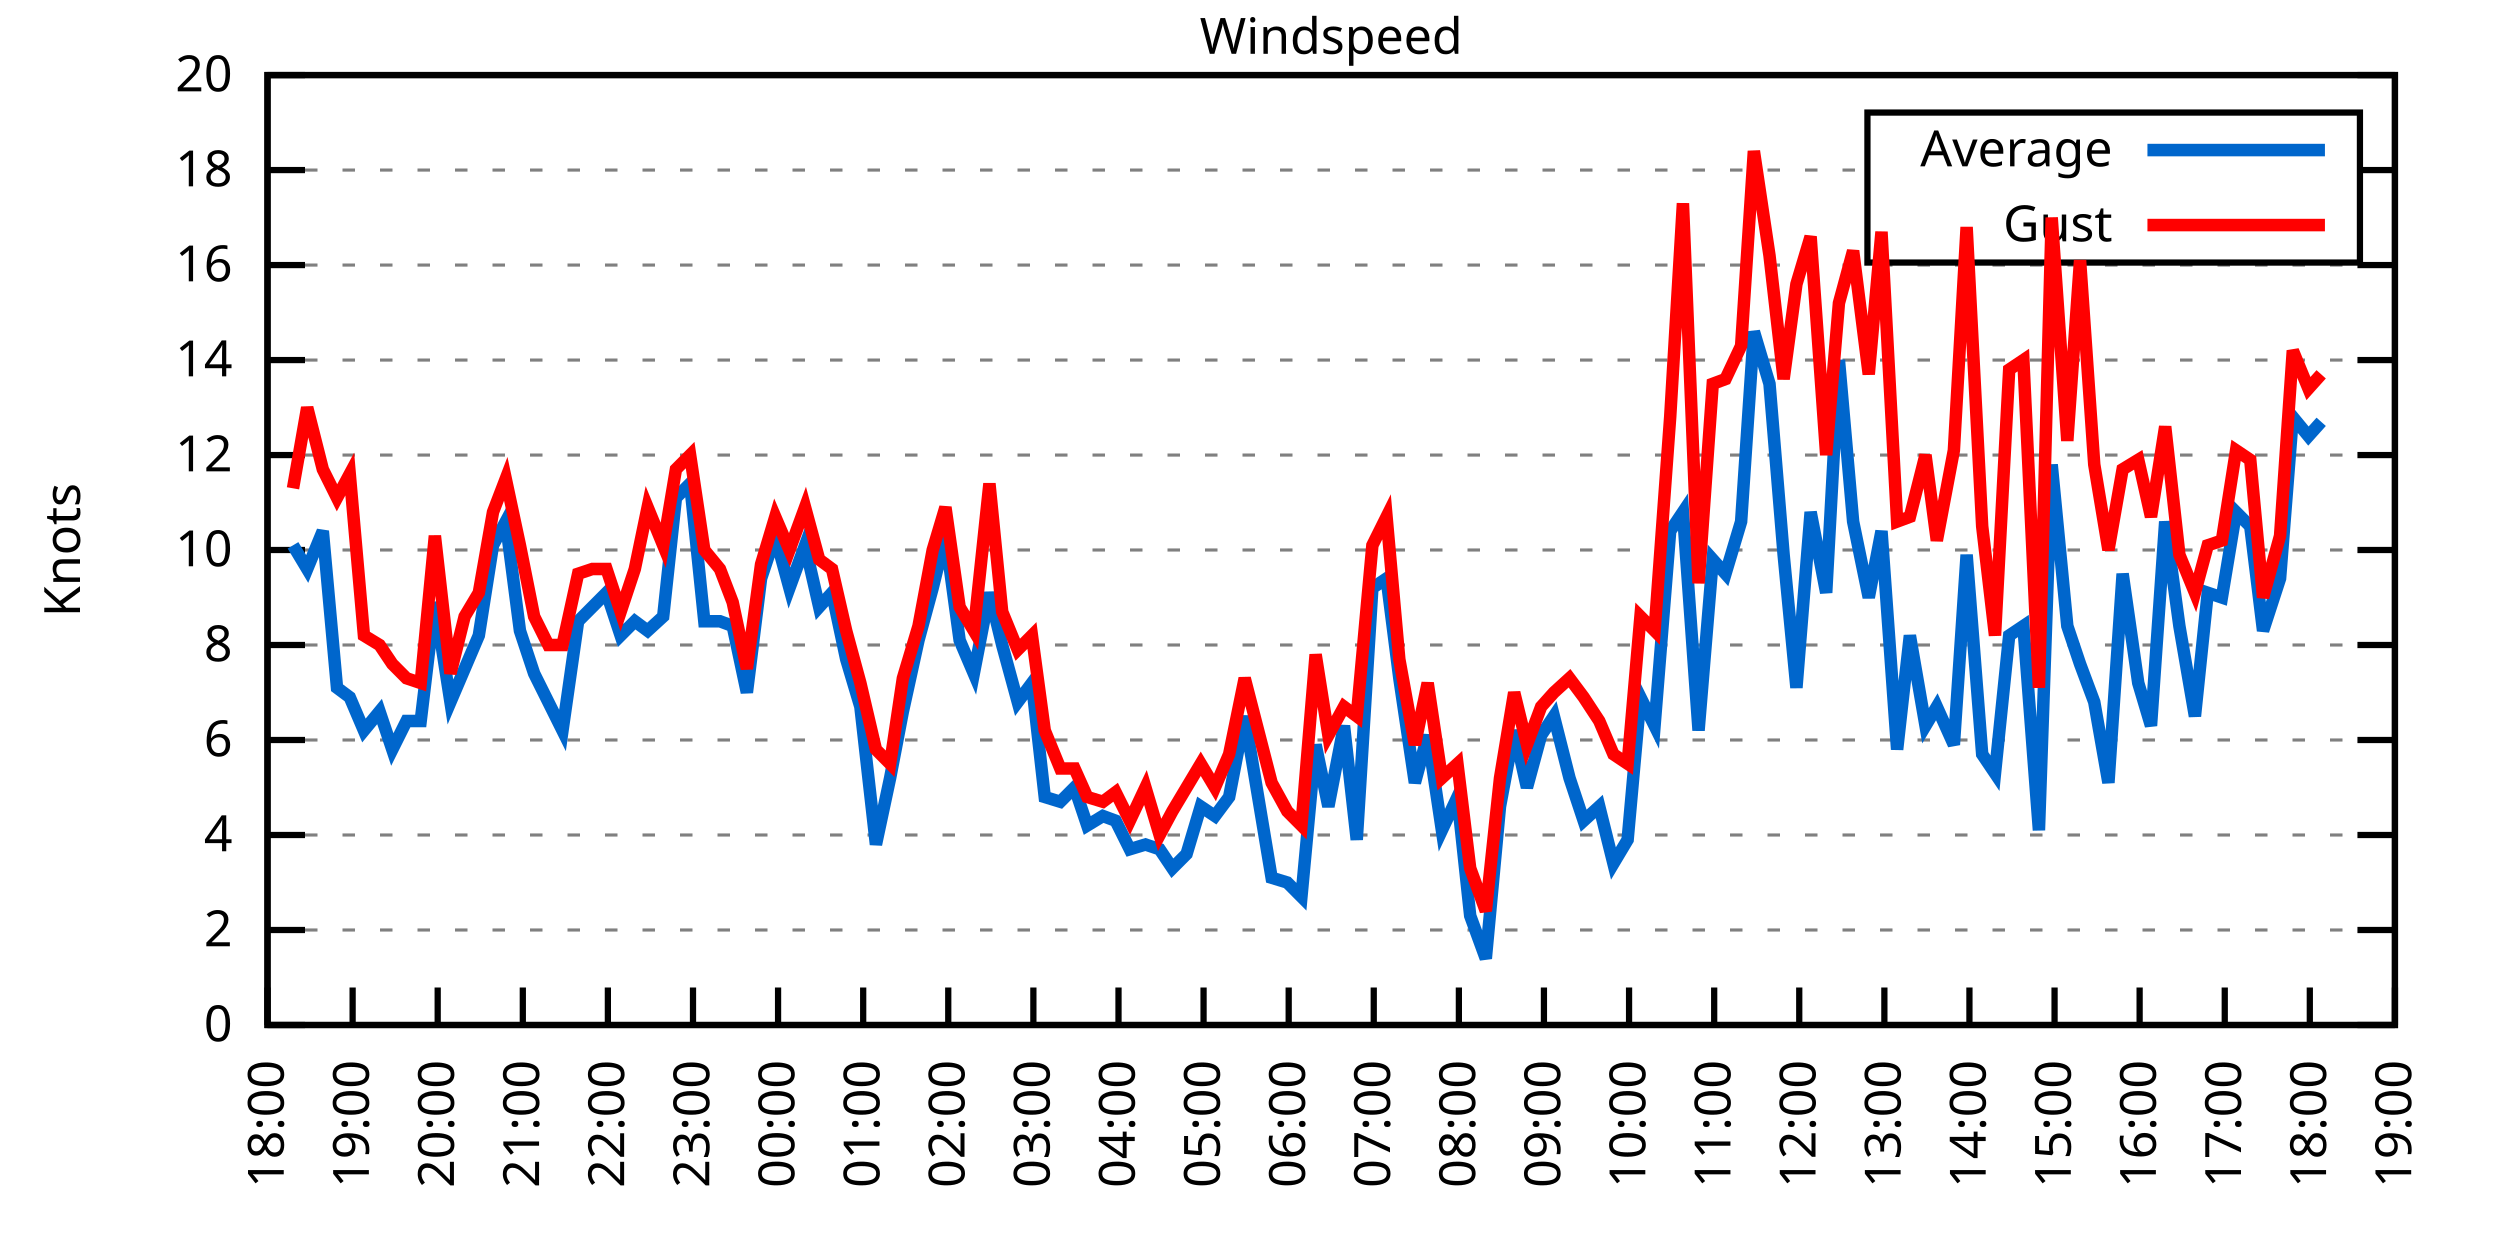
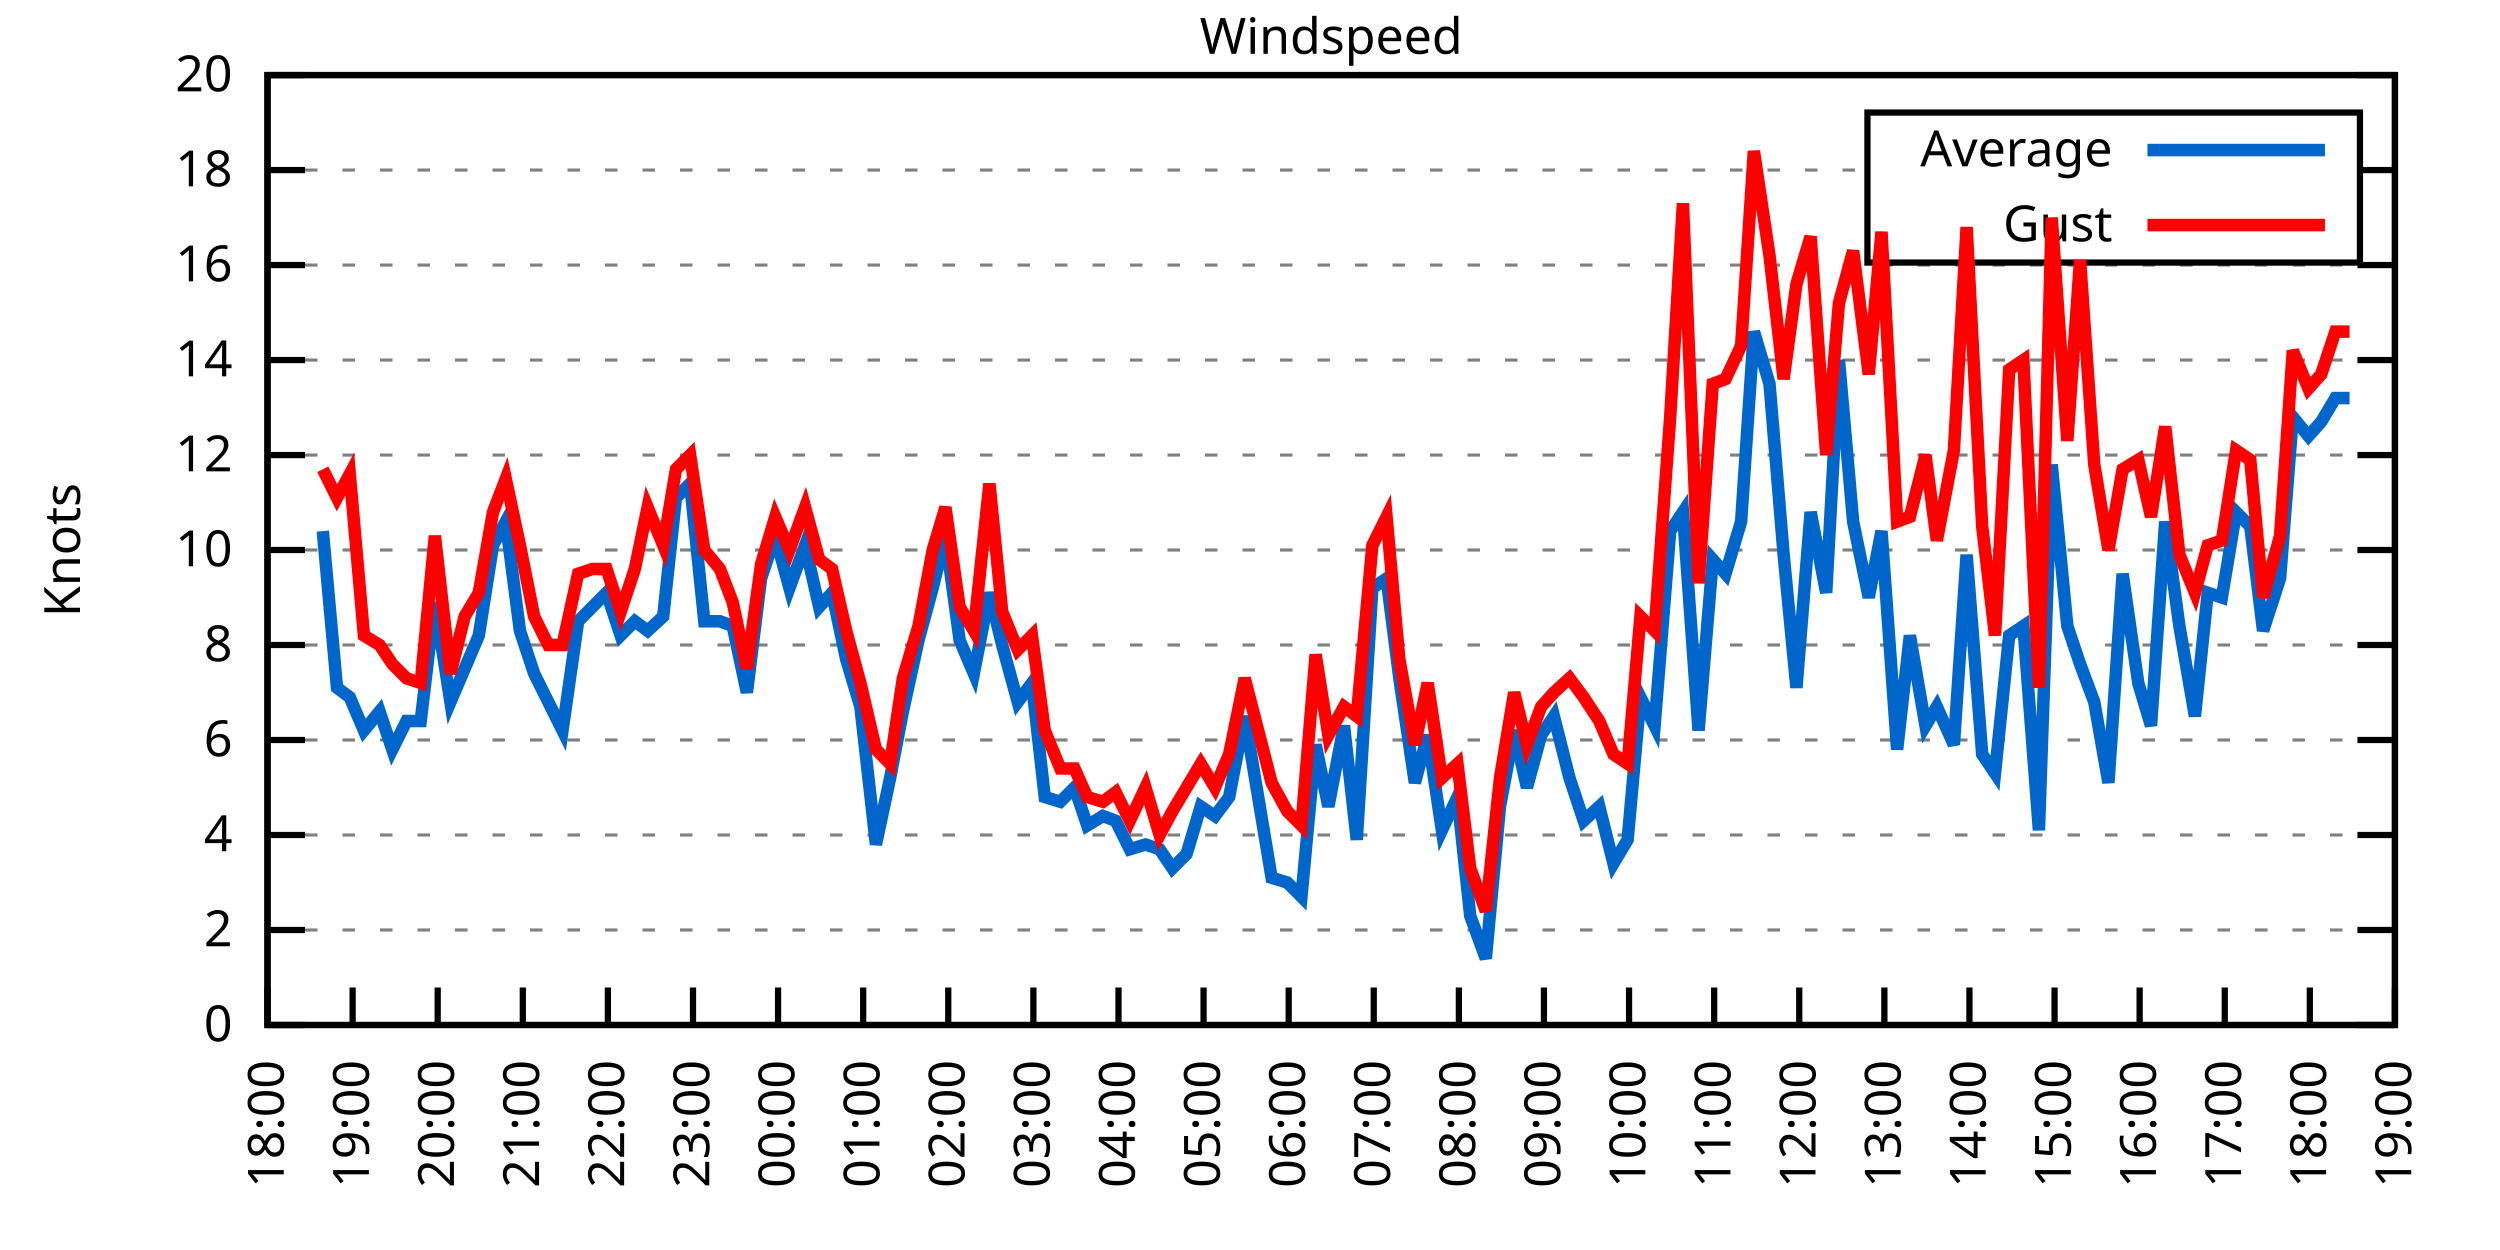
<svg xmlns="http://www.w3.org/2000/svg" xmlns:xlink="http://www.w3.org/1999/xlink" width="400" height="200" viewBox="0 0 400 200">
  <g id="gnuplot_canvas">
    <rect x="0" y="0" width="400" height="200" fill="none" />
    <defs>
      <circle id="gpDot" r="0.5" stroke-width="0.5" stroke="currentColor" />
      <path id="gpPt0" stroke-width="0.333" stroke="currentColor" d="M-1,0 h2 M0,-1 v2" />
      <path id="gpPt1" stroke-width="0.333" stroke="currentColor" d="M-1,-1 L1,1 M1,-1 L-1,1" />
      <path id="gpPt2" stroke-width="0.333" stroke="currentColor" d="M-1,0 L1,0 M0,-1 L0,1 M-1,-1 L1,1 M-1,1 L1,-1" />
      <rect id="gpPt3" stroke-width="0.333" stroke="currentColor" x="-1" y="-1" width="2" height="2" />
      <rect id="gpPt4" stroke-width="0.333" stroke="currentColor" fill="currentColor" x="-1" y="-1" width="2" height="2" />
      <circle id="gpPt5" stroke-width="0.333" stroke="currentColor" cx="0" cy="0" r="1" />
      <use xlink:href="#gpPt5" id="gpPt6" fill="currentColor" stroke="none" />
      <path id="gpPt7" stroke-width="0.333" stroke="currentColor" d="M0,-1.33 L-1.33,0.67 L1.33,0.67 z" />
      <use xlink:href="#gpPt7" id="gpPt8" fill="currentColor" stroke="none" />
      <use xlink:href="#gpPt7" id="gpPt9" stroke="currentColor" transform="rotate(180)" />
      <use xlink:href="#gpPt9" id="gpPt10" fill="currentColor" stroke="none" />
      <use xlink:href="#gpPt3" id="gpPt11" stroke="currentColor" transform="rotate(45)" />
      <use xlink:href="#gpPt11" id="gpPt12" fill="currentColor" stroke="none" />
      <path id="gpPt13" stroke-width="0.333" stroke="currentColor" d="M0,1.330 L1.265,0.411 L0.782,-1.067 L-0.782,-1.076 L-1.265,0.411 z" />
      <use xlink:href="#gpPt13" id="gpPt14" fill="currentColor" stroke="none" />
      <filter id="textbox" filterUnits="objectBoundingBox" x="0" y="0" height="1" width="1">
        <feFlood flood-color="white" flood-opacity="1" result="bgnd" />
        <feComposite in="SourceGraphic" in2="bgnd" operator="atop" />
      </filter>
      <filter id="greybox" filterUnits="objectBoundingBox" x="0" y="0" height="1" width="1">
        <feFlood flood-color="lightgrey" flood-opacity="1" result="grey" />
        <feComposite in="SourceGraphic" in2="grey" operator="atop" />
      </filter>
    </defs>
    <g fill="none" color="white" stroke="currentColor" stroke-width="1.00" stroke-linecap="butt" stroke-linejoin="miter">
</g>
    <g fill="none" color="black" stroke="currentColor" stroke-width="1.00" stroke-linecap="butt" stroke-linejoin="miter">
      <g stroke="none" shape-rendering="crispEdges">
        <polygon fill="rgb(255, 255, 255)" points="42.80,164.00 383.18,164.00 383.18,12.02 42.80,12.02 " />
      </g>
    </g>
    <g fill="none" color="black" stroke="currentColor" stroke-width="1.00" stroke-linecap="butt" stroke-linejoin="miter">
</g>
    <g fill="none" color="black" stroke="black" stroke-width="0.50" stroke-linecap="butt" stroke-linejoin="miter">
</g>
    <g fill="none" color="gray" stroke="currentColor" stroke-width="0.50" stroke-linecap="butt" stroke-linejoin="miter">
      <path stroke="gray" stroke-dasharray="2,4" class="gridline" d="M42.80,164.00 L383.19,164.00  " />
    </g>
    <g fill="none" color="gray" stroke="gray" stroke-width="1.00" stroke-linecap="butt" stroke-linejoin="miter">
</g>
    <g fill="none" color="black" stroke="currentColor" stroke-width="1.00" stroke-linecap="butt" stroke-linejoin="miter">
      <path stroke="black" d="M42.80,164.00 L48.80,164.00 M383.19,164.00 L377.19,164.00  " />
      <g transform="translate(37.20,166.60)" stroke="none" fill="black" font-family="Sans" font-size="8.00" text-anchor="end">
        <text>
          <tspan font-family="Sans"> 0</tspan>
        </text>
      </g>
    </g>
    <g fill="none" color="black" stroke="currentColor" stroke-width="1.00" stroke-linecap="butt" stroke-linejoin="miter">
</g>
    <g fill="none" color="black" stroke="black" stroke-width="0.50" stroke-linecap="butt" stroke-linejoin="miter">
</g>
    <g fill="none" color="gray" stroke="currentColor" stroke-width="0.50" stroke-linecap="butt" stroke-linejoin="miter">
      <path stroke="gray" stroke-dasharray="2,4" class="gridline" d="M42.80,148.80 L383.19,148.80  " />
    </g>
    <g fill="none" color="gray" stroke="gray" stroke-width="1.00" stroke-linecap="butt" stroke-linejoin="miter">
</g>
    <g fill="none" color="black" stroke="currentColor" stroke-width="1.00" stroke-linecap="butt" stroke-linejoin="miter">
      <path stroke="black" d="M42.80,148.80 L48.80,148.80 M383.19,148.80 L377.19,148.80  " />
      <g transform="translate(37.20,151.40)" stroke="none" fill="black" font-family="Sans" font-size="8.00" text-anchor="end">
        <text>
          <tspan font-family="Sans"> 2</tspan>
        </text>
      </g>
    </g>
    <g fill="none" color="black" stroke="currentColor" stroke-width="1.00" stroke-linecap="butt" stroke-linejoin="miter">
</g>
    <g fill="none" color="black" stroke="black" stroke-width="0.50" stroke-linecap="butt" stroke-linejoin="miter">
</g>
    <g fill="none" color="gray" stroke="currentColor" stroke-width="0.50" stroke-linecap="butt" stroke-linejoin="miter">
      <path stroke="gray" stroke-dasharray="2,4" class="gridline" d="M42.80,133.60 L383.19,133.60  " />
    </g>
    <g fill="none" color="gray" stroke="gray" stroke-width="1.00" stroke-linecap="butt" stroke-linejoin="miter">
</g>
    <g fill="none" color="black" stroke="currentColor" stroke-width="1.00" stroke-linecap="butt" stroke-linejoin="miter">
      <path stroke="black" d="M42.80,133.60 L48.80,133.60 M383.19,133.60 L377.19,133.60  " />
      <g transform="translate(37.20,136.20)" stroke="none" fill="black" font-family="Sans" font-size="8.00" text-anchor="end">
        <text>
          <tspan font-family="Sans"> 4</tspan>
        </text>
      </g>
    </g>
    <g fill="none" color="black" stroke="currentColor" stroke-width="1.00" stroke-linecap="butt" stroke-linejoin="miter">
</g>
    <g fill="none" color="black" stroke="black" stroke-width="0.50" stroke-linecap="butt" stroke-linejoin="miter">
</g>
    <g fill="none" color="gray" stroke="currentColor" stroke-width="0.50" stroke-linecap="butt" stroke-linejoin="miter">
      <path stroke="gray" stroke-dasharray="2,4" class="gridline" d="M42.80,118.40 L383.19,118.40  " />
    </g>
    <g fill="none" color="gray" stroke="gray" stroke-width="1.00" stroke-linecap="butt" stroke-linejoin="miter">
</g>
    <g fill="none" color="black" stroke="currentColor" stroke-width="1.00" stroke-linecap="butt" stroke-linejoin="miter">
      <path stroke="black" d="M42.80,118.40 L48.80,118.40 M383.19,118.40 L377.19,118.40  " />
      <g transform="translate(37.20,121.00)" stroke="none" fill="black" font-family="Sans" font-size="8.00" text-anchor="end">
        <text>
          <tspan font-family="Sans"> 6</tspan>
        </text>
      </g>
    </g>
    <g fill="none" color="black" stroke="currentColor" stroke-width="1.00" stroke-linecap="butt" stroke-linejoin="miter">
</g>
    <g fill="none" color="black" stroke="black" stroke-width="0.50" stroke-linecap="butt" stroke-linejoin="miter">
</g>
    <g fill="none" color="gray" stroke="currentColor" stroke-width="0.50" stroke-linecap="butt" stroke-linejoin="miter">
      <path stroke="gray" stroke-dasharray="2,4" class="gridline" d="M42.80,103.20 L383.19,103.20  " />
    </g>
    <g fill="none" color="gray" stroke="gray" stroke-width="1.00" stroke-linecap="butt" stroke-linejoin="miter">
</g>
    <g fill="none" color="black" stroke="currentColor" stroke-width="1.00" stroke-linecap="butt" stroke-linejoin="miter">
      <path stroke="black" d="M42.80,103.20 L48.80,103.20 M383.19,103.20 L377.19,103.20  " />
      <g transform="translate(37.20,105.80)" stroke="none" fill="black" font-family="Sans" font-size="8.00" text-anchor="end">
        <text>
          <tspan font-family="Sans"> 8</tspan>
        </text>
      </g>
    </g>
    <g fill="none" color="black" stroke="currentColor" stroke-width="1.00" stroke-linecap="butt" stroke-linejoin="miter">
</g>
    <g fill="none" color="black" stroke="black" stroke-width="0.50" stroke-linecap="butt" stroke-linejoin="miter">
</g>
    <g fill="none" color="gray" stroke="currentColor" stroke-width="0.50" stroke-linecap="butt" stroke-linejoin="miter">
      <path stroke="gray" stroke-dasharray="2,4" class="gridline" d="M42.80,88.00 L383.19,88.00  " />
    </g>
    <g fill="none" color="gray" stroke="gray" stroke-width="1.00" stroke-linecap="butt" stroke-linejoin="miter">
</g>
    <g fill="none" color="black" stroke="currentColor" stroke-width="1.00" stroke-linecap="butt" stroke-linejoin="miter">
      <path stroke="black" d="M42.80,88.00 L48.80,88.00 M383.19,88.00 L377.19,88.00  " />
      <g transform="translate(37.20,90.60)" stroke="none" fill="black" font-family="Sans" font-size="8.00" text-anchor="end">
        <text>
          <tspan font-family="Sans"> 10</tspan>
        </text>
      </g>
    </g>
    <g fill="none" color="black" stroke="currentColor" stroke-width="1.00" stroke-linecap="butt" stroke-linejoin="miter">
</g>
    <g fill="none" color="black" stroke="black" stroke-width="0.50" stroke-linecap="butt" stroke-linejoin="miter">
</g>
    <g fill="none" color="gray" stroke="currentColor" stroke-width="0.50" stroke-linecap="butt" stroke-linejoin="miter">
      <path stroke="gray" stroke-dasharray="2,4" class="gridline" d="M42.80,72.81 L383.19,72.81  " />
    </g>
    <g fill="none" color="gray" stroke="gray" stroke-width="1.00" stroke-linecap="butt" stroke-linejoin="miter">
</g>
    <g fill="none" color="black" stroke="currentColor" stroke-width="1.00" stroke-linecap="butt" stroke-linejoin="miter">
      <path stroke="black" d="M42.80,72.81 L48.80,72.81 M383.19,72.81 L377.19,72.81  " />
      <g transform="translate(37.20,75.41)" stroke="none" fill="black" font-family="Sans" font-size="8.00" text-anchor="end">
        <text>
          <tspan font-family="Sans"> 12</tspan>
        </text>
      </g>
    </g>
    <g fill="none" color="black" stroke="currentColor" stroke-width="1.00" stroke-linecap="butt" stroke-linejoin="miter">
</g>
    <g fill="none" color="black" stroke="black" stroke-width="0.50" stroke-linecap="butt" stroke-linejoin="miter">
</g>
    <g fill="none" color="gray" stroke="currentColor" stroke-width="0.50" stroke-linecap="butt" stroke-linejoin="miter">
      <path stroke="gray" stroke-dasharray="2,4" class="gridline" d="M42.80,57.61 L383.19,57.61  " />
    </g>
    <g fill="none" color="gray" stroke="gray" stroke-width="1.00" stroke-linecap="butt" stroke-linejoin="miter">
</g>
    <g fill="none" color="black" stroke="currentColor" stroke-width="1.00" stroke-linecap="butt" stroke-linejoin="miter">
      <path stroke="black" d="M42.80,57.61 L48.80,57.61 M383.19,57.61 L377.19,57.61  " />
      <g transform="translate(37.20,60.21)" stroke="none" fill="black" font-family="Sans" font-size="8.00" text-anchor="end">
        <text>
          <tspan font-family="Sans"> 14</tspan>
        </text>
      </g>
    </g>
    <g fill="none" color="black" stroke="currentColor" stroke-width="1.00" stroke-linecap="butt" stroke-linejoin="miter">
</g>
    <g fill="none" color="black" stroke="black" stroke-width="0.50" stroke-linecap="butt" stroke-linejoin="miter">
</g>
    <g fill="none" color="gray" stroke="currentColor" stroke-width="0.50" stroke-linecap="butt" stroke-linejoin="miter">
      <path stroke="gray" stroke-dasharray="2,4" class="gridline" d="M42.80,42.41 L383.19,42.41  " />
    </g>
    <g fill="none" color="gray" stroke="gray" stroke-width="1.00" stroke-linecap="butt" stroke-linejoin="miter">
</g>
    <g fill="none" color="black" stroke="currentColor" stroke-width="1.00" stroke-linecap="butt" stroke-linejoin="miter">
      <path stroke="black" d="M42.80,42.41 L48.80,42.41 M383.19,42.41 L377.19,42.41  " />
      <g transform="translate(37.20,45.01)" stroke="none" fill="black" font-family="Sans" font-size="8.00" text-anchor="end">
        <text>
          <tspan font-family="Sans"> 16</tspan>
        </text>
      </g>
    </g>
    <g fill="none" color="black" stroke="currentColor" stroke-width="1.00" stroke-linecap="butt" stroke-linejoin="miter">
</g>
    <g fill="none" color="black" stroke="black" stroke-width="0.50" stroke-linecap="butt" stroke-linejoin="miter">
</g>
    <g fill="none" color="gray" stroke="currentColor" stroke-width="0.50" stroke-linecap="butt" stroke-linejoin="miter">
      <path stroke="gray" stroke-dasharray="2,4" class="gridline" d="M42.80,27.21 L298.79,27.21 M377.59,27.21 L383.19,27.21  " />
    </g>
    <g fill="none" color="gray" stroke="gray" stroke-width="1.00" stroke-linecap="butt" stroke-linejoin="miter">
</g>
    <g fill="none" color="black" stroke="currentColor" stroke-width="1.00" stroke-linecap="butt" stroke-linejoin="miter">
      <path stroke="black" d="M42.80,27.21 L48.80,27.21 M383.19,27.21 L377.19,27.21  " />
      <g transform="translate(37.20,29.81)" stroke="none" fill="black" font-family="Sans" font-size="8.00" text-anchor="end">
        <text>
          <tspan font-family="Sans"> 18</tspan>
        </text>
      </g>
    </g>
    <g fill="none" color="black" stroke="currentColor" stroke-width="1.00" stroke-linecap="butt" stroke-linejoin="miter">
</g>
    <g fill="none" color="black" stroke="black" stroke-width="0.50" stroke-linecap="butt" stroke-linejoin="miter">
</g>
    <g fill="none" color="gray" stroke="currentColor" stroke-width="0.50" stroke-linecap="butt" stroke-linejoin="miter">
      <path stroke="gray" stroke-dasharray="2,4" class="gridline" d="M42.80,12.01 L383.19,12.01  " />
    </g>
    <g fill="none" color="gray" stroke="gray" stroke-width="1.00" stroke-linecap="butt" stroke-linejoin="miter">
</g>
    <g fill="none" color="black" stroke="currentColor" stroke-width="1.00" stroke-linecap="butt" stroke-linejoin="miter">
      <path stroke="black" d="M42.80,12.01 L48.80,12.01 M383.19,12.01 L377.19,12.01  " />
      <g transform="translate(37.20,14.61)" stroke="none" fill="black" font-family="Sans" font-size="8.00" text-anchor="end">
        <text>
          <tspan font-family="Sans"> 20</tspan>
        </text>
      </g>
    </g>
    <g fill="none" color="black" stroke="currentColor" stroke-width="1.00" stroke-linecap="butt" stroke-linejoin="miter">
      <path stroke="black" d="M42.80,164.00 L42.80,158.00  " />
      <g transform="translate(45.40,169.60) rotate(270.00)" stroke="none" fill="black" font-family="Sans" font-size="8.00" text-anchor="end">
        <text>
          <tspan font-family="Sans">18:00</tspan>
        </text>
      </g>
    </g>
    <g fill="none" color="black" stroke="currentColor" stroke-width="1.00" stroke-linecap="butt" stroke-linejoin="miter">
      <path stroke="black" d="M56.42,164.00 L56.42,158.00  " />
      <g transform="translate(59.02,169.60) rotate(270.00)" stroke="none" fill="black" font-family="Sans" font-size="8.00" text-anchor="end">
        <text>
          <tspan font-family="Sans">19:00</tspan>
        </text>
      </g>
    </g>
    <g fill="none" color="black" stroke="currentColor" stroke-width="1.00" stroke-linecap="butt" stroke-linejoin="miter">
      <path stroke="black" d="M70.03,164.00 L70.03,158.00  " />
      <g transform="translate(72.63,169.60) rotate(270.00)" stroke="none" fill="black" font-family="Sans" font-size="8.00" text-anchor="end">
        <text>
          <tspan font-family="Sans">20:00</tspan>
        </text>
      </g>
    </g>
    <g fill="none" color="black" stroke="currentColor" stroke-width="1.00" stroke-linecap="butt" stroke-linejoin="miter">
      <path stroke="black" d="M83.65,164.00 L83.65,158.00  " />
      <g transform="translate(86.25,169.60) rotate(270.00)" stroke="none" fill="black" font-family="Sans" font-size="8.00" text-anchor="end">
        <text>
          <tspan font-family="Sans">21:00</tspan>
        </text>
      </g>
    </g>
    <g fill="none" color="black" stroke="currentColor" stroke-width="1.00" stroke-linecap="butt" stroke-linejoin="miter">
      <path stroke="black" d="M97.26,164.00 L97.26,158.00  " />
      <g transform="translate(99.86,169.60) rotate(270.00)" stroke="none" fill="black" font-family="Sans" font-size="8.00" text-anchor="end">
        <text>
          <tspan font-family="Sans">22:00</tspan>
        </text>
      </g>
    </g>
    <g fill="none" color="black" stroke="currentColor" stroke-width="1.00" stroke-linecap="butt" stroke-linejoin="miter">
      <path stroke="black" d="M110.88,164.00 L110.88,158.00  " />
      <g transform="translate(113.48,169.60) rotate(270.00)" stroke="none" fill="black" font-family="Sans" font-size="8.00" text-anchor="end">
        <text>
          <tspan font-family="Sans">23:00</tspan>
        </text>
      </g>
    </g>
    <g fill="none" color="black" stroke="currentColor" stroke-width="1.00" stroke-linecap="butt" stroke-linejoin="miter">
      <path stroke="black" d="M124.49,164.00 L124.49,158.00  " />
      <g transform="translate(127.09,169.60) rotate(270.00)" stroke="none" fill="black" font-family="Sans" font-size="8.00" text-anchor="end">
        <text>
          <tspan font-family="Sans">00:00</tspan>
        </text>
      </g>
    </g>
    <g fill="none" color="black" stroke="currentColor" stroke-width="1.00" stroke-linecap="butt" stroke-linejoin="miter">
      <path stroke="black" d="M138.11,164.00 L138.11,158.00  " />
      <g transform="translate(140.71,169.60) rotate(270.00)" stroke="none" fill="black" font-family="Sans" font-size="8.00" text-anchor="end">
        <text>
          <tspan font-family="Sans">01:00</tspan>
        </text>
      </g>
    </g>
    <g fill="none" color="black" stroke="currentColor" stroke-width="1.00" stroke-linecap="butt" stroke-linejoin="miter">
      <path stroke="black" d="M151.72,164.00 L151.72,158.00  " />
      <g transform="translate(154.32,169.60) rotate(270.00)" stroke="none" fill="black" font-family="Sans" font-size="8.00" text-anchor="end">
        <text>
          <tspan font-family="Sans">02:00</tspan>
        </text>
      </g>
    </g>
    <g fill="none" color="black" stroke="currentColor" stroke-width="1.00" stroke-linecap="butt" stroke-linejoin="miter">
      <path stroke="black" d="M165.34,164.00 L165.34,158.00  " />
      <g transform="translate(167.94,169.60) rotate(270.00)" stroke="none" fill="black" font-family="Sans" font-size="8.00" text-anchor="end">
        <text>
          <tspan font-family="Sans">03:00</tspan>
        </text>
      </g>
    </g>
    <g fill="none" color="black" stroke="currentColor" stroke-width="1.00" stroke-linecap="butt" stroke-linejoin="miter">
      <path stroke="black" d="M178.96,164.00 L178.96,158.00  " />
      <g transform="translate(181.56,169.60) rotate(270.00)" stroke="none" fill="black" font-family="Sans" font-size="8.00" text-anchor="end">
        <text>
          <tspan font-family="Sans">04:00</tspan>
        </text>
      </g>
    </g>
    <g fill="none" color="black" stroke="currentColor" stroke-width="1.00" stroke-linecap="butt" stroke-linejoin="miter">
      <path stroke="black" d="M192.57,164.00 L192.57,158.00  " />
      <g transform="translate(195.17,169.60) rotate(270.00)" stroke="none" fill="black" font-family="Sans" font-size="8.00" text-anchor="end">
        <text>
          <tspan font-family="Sans">05:00</tspan>
        </text>
      </g>
    </g>
    <g fill="none" color="black" stroke="currentColor" stroke-width="1.00" stroke-linecap="butt" stroke-linejoin="miter">
      <path stroke="black" d="M206.19,164.00 L206.19,158.00  " />
      <g transform="translate(208.79,169.60) rotate(270.00)" stroke="none" fill="black" font-family="Sans" font-size="8.00" text-anchor="end">
        <text>
          <tspan font-family="Sans">06:00</tspan>
        </text>
      </g>
    </g>
    <g fill="none" color="black" stroke="currentColor" stroke-width="1.00" stroke-linecap="butt" stroke-linejoin="miter">
      <path stroke="black" d="M219.80,164.00 L219.80,158.00  " />
      <g transform="translate(222.40,169.60) rotate(270.00)" stroke="none" fill="black" font-family="Sans" font-size="8.00" text-anchor="end">
        <text>
          <tspan font-family="Sans">07:00</tspan>
        </text>
      </g>
    </g>
    <g fill="none" color="black" stroke="currentColor" stroke-width="1.00" stroke-linecap="butt" stroke-linejoin="miter">
      <path stroke="black" d="M233.42,164.00 L233.42,158.00  " />
      <g transform="translate(236.02,169.60) rotate(270.00)" stroke="none" fill="black" font-family="Sans" font-size="8.00" text-anchor="end">
        <text>
          <tspan font-family="Sans">08:00</tspan>
        </text>
      </g>
    </g>
    <g fill="none" color="black" stroke="currentColor" stroke-width="1.00" stroke-linecap="butt" stroke-linejoin="miter">
      <path stroke="black" d="M247.03,164.00 L247.03,158.00  " />
      <g transform="translate(249.63,169.60) rotate(270.00)" stroke="none" fill="black" font-family="Sans" font-size="8.00" text-anchor="end">
        <text>
          <tspan font-family="Sans">09:00</tspan>
        </text>
      </g>
    </g>
    <g fill="none" color="black" stroke="currentColor" stroke-width="1.00" stroke-linecap="butt" stroke-linejoin="miter">
      <path stroke="black" d="M260.65,164.00 L260.65,158.00  " />
      <g transform="translate(263.25,169.60) rotate(270.00)" stroke="none" fill="black" font-family="Sans" font-size="8.00" text-anchor="end">
        <text>
          <tspan font-family="Sans">10:00</tspan>
        </text>
      </g>
    </g>
    <g fill="none" color="black" stroke="currentColor" stroke-width="1.00" stroke-linecap="butt" stroke-linejoin="miter">
      <path stroke="black" d="M274.27,164.00 L274.27,158.00  " />
      <g transform="translate(276.87,169.60) rotate(270.00)" stroke="none" fill="black" font-family="Sans" font-size="8.00" text-anchor="end">
        <text>
          <tspan font-family="Sans">11:00</tspan>
        </text>
      </g>
    </g>
    <g fill="none" color="black" stroke="currentColor" stroke-width="1.00" stroke-linecap="butt" stroke-linejoin="miter">
      <path stroke="black" d="M287.88,164.00 L287.88,158.00  " />
      <g transform="translate(290.48,169.60) rotate(270.00)" stroke="none" fill="black" font-family="Sans" font-size="8.00" text-anchor="end">
        <text>
          <tspan font-family="Sans">12:00</tspan>
        </text>
      </g>
    </g>
    <g fill="none" color="black" stroke="currentColor" stroke-width="1.00" stroke-linecap="butt" stroke-linejoin="miter">
      <path stroke="black" d="M301.50,164.00 L301.50,158.00  " />
      <g transform="translate(304.10,169.60) rotate(270.00)" stroke="none" fill="black" font-family="Sans" font-size="8.00" text-anchor="end">
        <text>
          <tspan font-family="Sans">13:00</tspan>
        </text>
      </g>
    </g>
    <g fill="none" color="black" stroke="currentColor" stroke-width="1.00" stroke-linecap="butt" stroke-linejoin="miter">
      <path stroke="black" d="M315.11,164.00 L315.11,158.00  " />
      <g transform="translate(317.71,169.60) rotate(270.00)" stroke="none" fill="black" font-family="Sans" font-size="8.00" text-anchor="end">
        <text>
          <tspan font-family="Sans">14:00</tspan>
        </text>
      </g>
    </g>
    <g fill="none" color="black" stroke="currentColor" stroke-width="1.00" stroke-linecap="butt" stroke-linejoin="miter">
      <path stroke="black" d="M328.73,164.00 L328.73,158.00  " />
      <g transform="translate(331.33,169.60) rotate(270.00)" stroke="none" fill="black" font-family="Sans" font-size="8.00" text-anchor="end">
        <text>
          <tspan font-family="Sans">15:00</tspan>
        </text>
      </g>
    </g>
    <g fill="none" color="black" stroke="currentColor" stroke-width="1.00" stroke-linecap="butt" stroke-linejoin="miter">
      <path stroke="black" d="M342.34,164.00 L342.34,158.00  " />
      <g transform="translate(344.94,169.60) rotate(270.00)" stroke="none" fill="black" font-family="Sans" font-size="8.00" text-anchor="end">
        <text>
          <tspan font-family="Sans">16:00</tspan>
        </text>
      </g>
    </g>
    <g fill="none" color="black" stroke="currentColor" stroke-width="1.00" stroke-linecap="butt" stroke-linejoin="miter">
      <path stroke="black" d="M355.96,164.00 L355.96,158.00  " />
      <g transform="translate(358.56,169.60) rotate(270.00)" stroke="none" fill="black" font-family="Sans" font-size="8.00" text-anchor="end">
        <text>
          <tspan font-family="Sans">17:00</tspan>
        </text>
      </g>
    </g>
    <g fill="none" color="black" stroke="currentColor" stroke-width="1.00" stroke-linecap="butt" stroke-linejoin="miter">
      <path stroke="black" d="M369.57,164.00 L369.57,158.00  " />
      <g transform="translate(372.17,169.60) rotate(270.00)" stroke="none" fill="black" font-family="Sans" font-size="8.00" text-anchor="end">
        <text>
          <tspan font-family="Sans">18:00</tspan>
        </text>
      </g>
    </g>
    <g fill="none" color="black" stroke="currentColor" stroke-width="1.00" stroke-linecap="butt" stroke-linejoin="miter">
      <path stroke="black" d="M383.19,164.00 L383.19,158.00  " />
      <g transform="translate(385.79,169.60) rotate(270.00)" stroke="none" fill="black" font-family="Sans" font-size="8.00" text-anchor="end">
        <text>
          <tspan font-family="Sans">19:00</tspan>
        </text>
      </g>
    </g>
    <g fill="none" color="black" stroke="currentColor" stroke-width="1.00" stroke-linecap="butt" stroke-linejoin="miter">
</g>
    <g fill="none" color="black" stroke="currentColor" stroke-width="1.00" stroke-linecap="butt" stroke-linejoin="miter">
      <path stroke="black" d="M42.80,12.01 L42.80,164.00 L383.19,164.00 L383.19,12.01 L42.80,12.01 Z  " />
    </g>
    <g fill="none" color="black" stroke="currentColor" stroke-width="1.00" stroke-linecap="butt" stroke-linejoin="miter">
</g>
    <g fill="none" color="black" stroke="currentColor" stroke-width="1.00" stroke-linecap="butt" stroke-linejoin="miter">
      <path stroke="black" d="M298.79,42.01 L298.79,18.01 L377.59,18.01 L377.59,42.01 L298.79,42.01 Z  " />
    </g>
    <g id="Windspeed_plot_1">
      <g fill="none" color="white" stroke="black" stroke-width="2.00" stroke-linecap="butt" stroke-linejoin="miter">
</g>
      <g fill="none" color="black" stroke="currentColor" stroke-width="2.00" stroke-linecap="butt" stroke-linejoin="miter">
        <g transform="translate(337.99,26.61)" stroke="none" fill="black" font-family="Sans" font-size="8.00" text-anchor="end">
          <text>
            <tspan font-family="Sans">Average</tspan>
          </text>
        </g>
      </g>
      <g fill="none" color="black" stroke="currentColor" stroke-width="2.00" stroke-linecap="butt" stroke-linejoin="miter">
-         <path stroke="rgb(  0, 102, 204)" d="M343.59,24.01 L371.99,24.01 M46.88,87.25 L49.15,91.04 L51.65,84.97 L53.92,110.04 L55.96,111.56 L58.23,116.88   L60.73,113.84 L62.77,119.92 L65.04,115.36 L67.31,115.36 L69.58,96.36 L72.07,112.32 L74.34,107.00 L76.61,101.68   L78.88,87.25 L80.92,83.45 L83.19,100.92 L85.46,107.76 L87.73,112.32 L90.00,116.88 L92.50,99.40 L94.77,97.12   L97.04,94.84 L99.30,101.68 L101.57,99.40 L103.62,100.92 L106.11,98.64 L108.15,79.65 L110.42,77.37 L112.69,99.40   L115.19,99.40 L117.23,100.16 L119.50,110.80 L121.77,92.56 L124.04,85.73 L126.31,94.08 L128.81,87.25 L131.07,97.12   L133.12,94.84 L135.39,105.48 L137.66,113.08 L140.15,135.12 L142.42,124.48 L144.46,113.84 L146.96,102.44 L149.23,94.08   L151.27,85.73 L153.54,102.44 L155.81,107.76 L158.31,94.84 L160.35,103.20 L162.84,112.32 L165.11,109.28 L167.16,127.52   L169.65,128.28 L171.92,126.00 L173.96,132.08 L176.46,130.56 L178.50,131.32 L180.77,135.88 L183.27,135.12 L185.54,135.88   L187.58,138.92 L189.85,136.64 L192.12,129.04 L194.39,130.56 L196.66,127.52 L199.15,114.60 L203.46,140.44 L205.96,141.20   L208.23,143.48 L210.50,119.16 L212.54,129.04 L215.04,116.12 L217.08,134.36 L219.58,94.08 L221.85,92.56 L223.89,108.52   L226.38,125.24 L228.43,117.64 L230.70,132.84 L233.19,127.52 L235.23,146.52 L237.73,153.36 L240.00,129.04 L242.27,116.88   L244.31,126.00 L246.58,117.64 L248.62,114.60 L251.12,124.48 L253.39,131.32 L255.88,129.04 L258.15,138.16 L260.42,134.36   L262.47,111.56 L264.73,116.12 L267.23,84.97 L269.27,81.93 L271.77,116.88 L274.04,89.52 L276.08,91.80 L278.58,83.45   L280.62,53.05 L283.12,61.41 L285.38,88.76 L287.43,110.04 L289.70,81.93 L292.19,94.84 L294.23,57.61 L296.50,83.45   L299.00,95.60 L301.04,84.97 L303.54,119.92 L305.58,101.68 L308.08,116.12 L309.89,113.08 L312.62,119.16 L314.66,88.76   L317.15,120.68 L319.20,123.72 L321.47,101.68 L323.74,100.16 L326.23,132.84 L328.27,74.33 L330.77,100.16 L332.81,106.24   L335.08,112.32 L337.35,125.24 L339.62,91.80 L342.12,109.28 L344.16,116.12 L346.43,83.45 L348.70,100.16 L351.19,114.60   L353.24,94.84 L355.50,95.60 L357.77,81.93 L360.04,84.21 L362.09,100.92 L364.81,92.56 L366.85,66.73 L369.35,69.77   L371.39,67.49  " />
+         <path stroke="rgb(  0, 102, 204)" d="M343.59,24.01 L371.99,24.01 M51.65,84.97 L53.92,110.04 L55.96,111.56 L58.23,116.88 L60.73,113.84 L62.77,119.92   L65.04,115.36 L67.31,115.36 L69.58,96.36 L72.07,112.32 L74.34,107.00 L76.61,101.68 L78.88,87.25 L80.92,83.45   L83.19,100.92 L85.46,107.76 L87.73,112.32 L90.00,116.88 L92.50,99.40 L94.77,97.12 L97.04,94.84 L99.30,101.68   L101.57,99.40 L103.62,100.92 L106.11,98.64 L108.15,79.65 L110.42,77.37 L112.69,99.40 L115.19,99.40 L117.23,100.16   L119.50,110.80 L121.77,92.56 L124.04,85.73 L126.31,94.08 L128.81,87.25 L131.07,97.12 L133.12,94.84 L135.39,105.48   L137.66,113.08 L140.15,135.12 L142.42,124.48 L144.46,113.84 L146.96,102.44 L149.23,94.08 L151.27,85.73 L153.54,102.44   L155.81,107.76 L158.31,94.84 L160.35,103.20 L162.84,112.32 L165.11,109.28 L167.16,127.52 L169.65,128.28 L171.92,126.00   L173.96,132.08 L176.46,130.56 L178.50,131.32 L180.77,135.88 L183.27,135.12 L185.54,135.88 L187.58,138.92 L189.85,136.64   L192.12,129.04 L194.39,130.56 L196.66,127.52 L199.15,114.60 L203.46,140.44 L205.96,141.20 L208.23,143.48 L210.50,119.16   L212.54,129.04 L215.04,116.12 L217.08,134.36 L219.58,94.08 L221.85,92.56 L223.89,108.52 L226.38,125.24 L228.43,117.64   L230.70,132.84 L233.19,127.52 L235.23,146.52 L237.73,153.36 L240.00,129.04 L242.27,116.88 L244.31,126.00 L246.58,117.64   L248.62,114.60 L251.12,124.48 L253.39,131.32 L255.88,129.04 L258.15,138.16 L260.42,134.36 L262.47,111.56 L264.73,116.12   L267.23,84.97 L269.27,81.93 L271.77,116.88 L274.04,89.52 L276.08,91.80 L278.58,83.45 L280.62,53.05 L283.12,61.41   L285.38,88.76 L287.43,110.04 L289.70,81.93 L292.19,94.84 L294.23,57.61 L296.50,83.45 L299.00,95.60 L301.04,84.97   L303.54,119.92 L305.58,101.68 L308.08,116.12 L309.89,113.08 L312.62,119.16 L314.66,88.76 L317.15,120.68 L319.20,123.72   L321.47,101.68 L323.74,100.16 L326.23,132.84 L328.27,74.33 L330.77,100.16 L332.81,106.24 L335.08,112.32 L337.35,125.24   L339.62,91.80 L342.12,109.28 L344.16,116.12 L346.43,83.45 L348.70,100.16 L351.19,114.60 L353.24,94.84 L355.50,95.60   L357.77,81.93 L360.04,84.21 L362.09,100.92 L364.81,92.56 L366.85,66.73 L369.35,69.77 L371.39,67.49 L373.66,63.69   L375.93,63.69  " />
      </g>
    </g>
    <g id="Windspeed_plot_2">
      <g fill="none" color="black" stroke="currentColor" stroke-width="2.00" stroke-linecap="butt" stroke-linejoin="miter">
        <g transform="translate(337.99,38.61)" stroke="none" fill="black" font-family="Sans" font-size="8.00" text-anchor="end">
          <text>
            <tspan font-family="Sans">Gust</tspan>
          </text>
        </g>
      </g>
      <g fill="none" color="black" stroke="currentColor" stroke-width="2.00" stroke-linecap="butt" stroke-linejoin="miter">
-         <path stroke="rgb(255,   0,   0)" d="M343.59,36.01 L371.99,36.01 M46.88,78.13 L49.15,65.21 L51.65,75.09 L53.92,79.65 L55.96,75.85 L58.23,101.68   L60.73,103.20 L62.77,106.24 L65.04,108.52 L67.31,109.28 L69.58,85.73 L72.07,107.76 L74.34,98.64 L76.61,94.84   L78.88,81.93 L80.92,76.61 L83.19,87.25 L85.46,98.64 L87.73,103.20 L90.00,103.20 L92.50,91.80 L94.77,91.04   L97.04,91.04 L99.30,97.88 L101.57,91.04 L103.62,81.17 L106.11,87.25 L108.15,75.09 L110.42,72.81 L112.69,88.00   L115.19,91.04 L117.23,96.36 L119.50,107.00 L121.77,90.28 L124.04,82.69 L126.31,88.00 L128.81,81.17 L131.07,89.52   L133.12,91.04 L135.39,100.92 L137.66,109.28 L140.15,119.92 L142.42,122.20 L144.46,108.52 L146.96,100.16 L149.23,88.00   L151.27,81.17 L153.54,97.12 L155.81,100.92 L158.31,77.37 L160.35,97.88 L162.84,103.96 L165.11,101.68 L167.16,116.88   L169.65,122.96 L171.92,122.96 L173.96,127.52 L176.46,128.28 L178.50,126.76 L180.77,131.32 L183.27,126.00 L185.54,133.60   L187.58,129.80 L189.85,126.00 L192.12,122.20 L194.39,126.00 L196.66,120.68 L199.15,108.52 L203.46,125.24 L205.96,129.80   L208.23,132.08 L210.50,104.72 L212.54,117.64 L215.04,113.08 L217.08,114.60 L219.58,87.25 L221.85,82.69 L223.89,105.48   L226.38,119.16 L228.43,109.28 L230.70,124.48 L233.19,122.20 L235.23,138.92 L237.73,145.76 L240.00,124.48 L242.27,110.80   L244.31,119.16 L246.58,113.08 L248.62,110.80 L251.12,108.52 L253.39,111.56 L255.88,115.36 L258.15,120.68 L260.42,122.20   L262.47,98.64 L264.73,100.92 L267.23,66.73 L269.27,32.53 L271.77,93.32 L274.04,61.41 L276.08,60.65 L278.58,55.33   L280.62,24.17 L283.12,40.89 L285.38,60.65 L287.43,45.45 L289.70,37.85 L292.19,72.81 L294.23,48.49 L296.50,40.13   L299.00,59.89 L301.04,37.09 L303.54,83.45 L305.58,82.69 L308.08,72.81 L309.89,86.49 L312.62,72.05 L314.66,36.33   L317.15,84.21 L319.20,101.68 L321.47,59.13 L323.74,57.61 L326.23,110.04 L328.27,34.81 L330.77,70.53 L332.81,41.65   L335.08,74.33 L337.35,88.00 L339.62,75.09 L342.12,73.57 L344.16,82.69 L346.43,68.25 L348.70,88.76 L351.19,94.84   L353.24,87.25 L355.50,86.49 L357.77,72.05 L360.04,73.57 L362.09,95.60 L364.81,85.73 L366.85,56.09 L369.35,62.17   L371.39,59.89  " />
+         <path stroke="rgb(255,   0,   0)" d="M343.59,36.01 L371.99,36.01 M51.65,75.09 L53.92,79.65 L55.96,75.85 L58.23,101.68 L60.73,103.20 L62.77,106.24   L65.04,108.52 L67.31,109.28 L69.58,85.73 L72.07,107.76 L74.34,98.64 L76.61,94.84 L78.88,81.93 L80.92,76.61   L83.19,87.25 L85.46,98.64 L87.73,103.20 L90.00,103.20 L92.50,91.80 L94.77,91.04 L97.04,91.04 L99.30,97.88   L101.57,91.04 L103.62,81.17 L106.11,87.25 L108.15,75.09 L110.42,72.81 L112.69,88.00 L115.19,91.04 L117.23,96.36   L119.50,107.00 L121.77,90.28 L124.04,82.69 L126.31,88.00 L128.81,81.17 L131.07,89.52 L133.12,91.04 L135.39,100.92   L137.66,109.28 L140.15,119.92 L142.42,122.20 L144.46,108.52 L146.96,100.16 L149.23,88.00 L151.27,81.17 L153.54,97.12   L155.81,100.92 L158.31,77.37 L160.35,97.88 L162.84,103.96 L165.11,101.68 L167.16,116.88 L169.65,122.96 L171.92,122.96   L173.96,127.52 L176.46,128.28 L178.50,126.76 L180.77,131.32 L183.27,126.00 L185.54,133.60 L187.58,129.80 L189.85,126.00   L192.12,122.20 L194.39,126.00 L196.66,120.68 L199.15,108.52 L203.46,125.24 L205.96,129.80 L208.23,132.08 L210.50,104.72   L212.54,117.64 L215.04,113.08 L217.08,114.60 L219.58,87.25 L221.85,82.69 L223.89,105.48 L226.38,119.16 L228.43,109.28   L230.70,124.48 L233.19,122.20 L235.23,138.92 L237.73,145.76 L240.00,124.48 L242.27,110.80 L244.31,119.16 L246.58,113.08   L248.62,110.80 L251.12,108.52 L253.39,111.56 L255.88,115.36 L258.15,120.68 L260.42,122.20 L262.47,98.64 L264.73,100.92   L267.23,66.73 L269.27,32.53 L271.77,93.32 L274.04,61.41 L276.08,60.65 L278.58,55.33 L280.62,24.17 L283.12,40.89   L285.38,60.65 L287.43,45.45 L289.70,37.85 L292.19,72.81 L294.23,48.49 L296.50,40.13 L299.00,59.89 L301.04,37.09   L303.54,83.45 L305.58,82.69 L308.08,72.81 L309.89,86.49 L312.62,72.05 L314.66,36.33 L317.15,84.21 L319.20,101.68   L321.47,59.13 L323.74,57.61 L326.23,110.04 L328.27,34.81 L330.77,70.53 L332.81,41.65 L335.08,74.33 L337.35,88.00   L339.62,75.09 L342.12,73.57 L344.16,82.69 L346.43,68.25 L348.70,88.76 L351.19,94.84 L353.24,87.25 L355.50,86.49   L357.77,72.05 L360.04,73.57 L362.09,95.60 L364.81,85.73 L366.85,56.09 L369.35,62.17 L371.39,59.89 L373.66,53.05   L375.93,53.05  " />
      </g>
    </g>
    <g fill="none" color="black" stroke="currentColor" stroke-width="2.00" stroke-linecap="butt" stroke-linejoin="miter">
</g>
    <g fill="none" color="black" stroke="black" stroke-width="1.00" stroke-linecap="butt" stroke-linejoin="miter">
</g>
    <g fill="none" color="black" stroke="currentColor" stroke-width="1.00" stroke-linecap="butt" stroke-linejoin="miter">
      <path stroke="black" d="M42.80,12.01 L42.80,164.00 L383.19,164.00 L383.19,12.01 L42.80,12.01 Z  " />
      <g transform="translate(12.80,88.01) rotate(270.00)" stroke="none" fill="black" font-family="Sans" font-size="8.00" text-anchor="middle">
        <text>
          <tspan font-family="Sans">Knots</tspan>
        </text>
      </g>
    </g>
    <g fill="none" color="black" stroke="currentColor" stroke-width="1.00" stroke-linecap="butt" stroke-linejoin="miter">
</g>
    <g fill="none" color="black" stroke="currentColor" stroke-width="1.00" stroke-linecap="butt" stroke-linejoin="miter">
      <g transform="translate(212.99,8.61)" stroke="none" fill="black" font-family="Sans" font-size="8.00" text-anchor="middle">
        <text>
          <tspan font-family="Sans">Windspeed</tspan>
        </text>
      </g>
    </g>
    <g fill="none" color="black" stroke="currentColor" stroke-width="1.00" stroke-linecap="butt" stroke-linejoin="miter">
</g>
  </g>
</svg>
